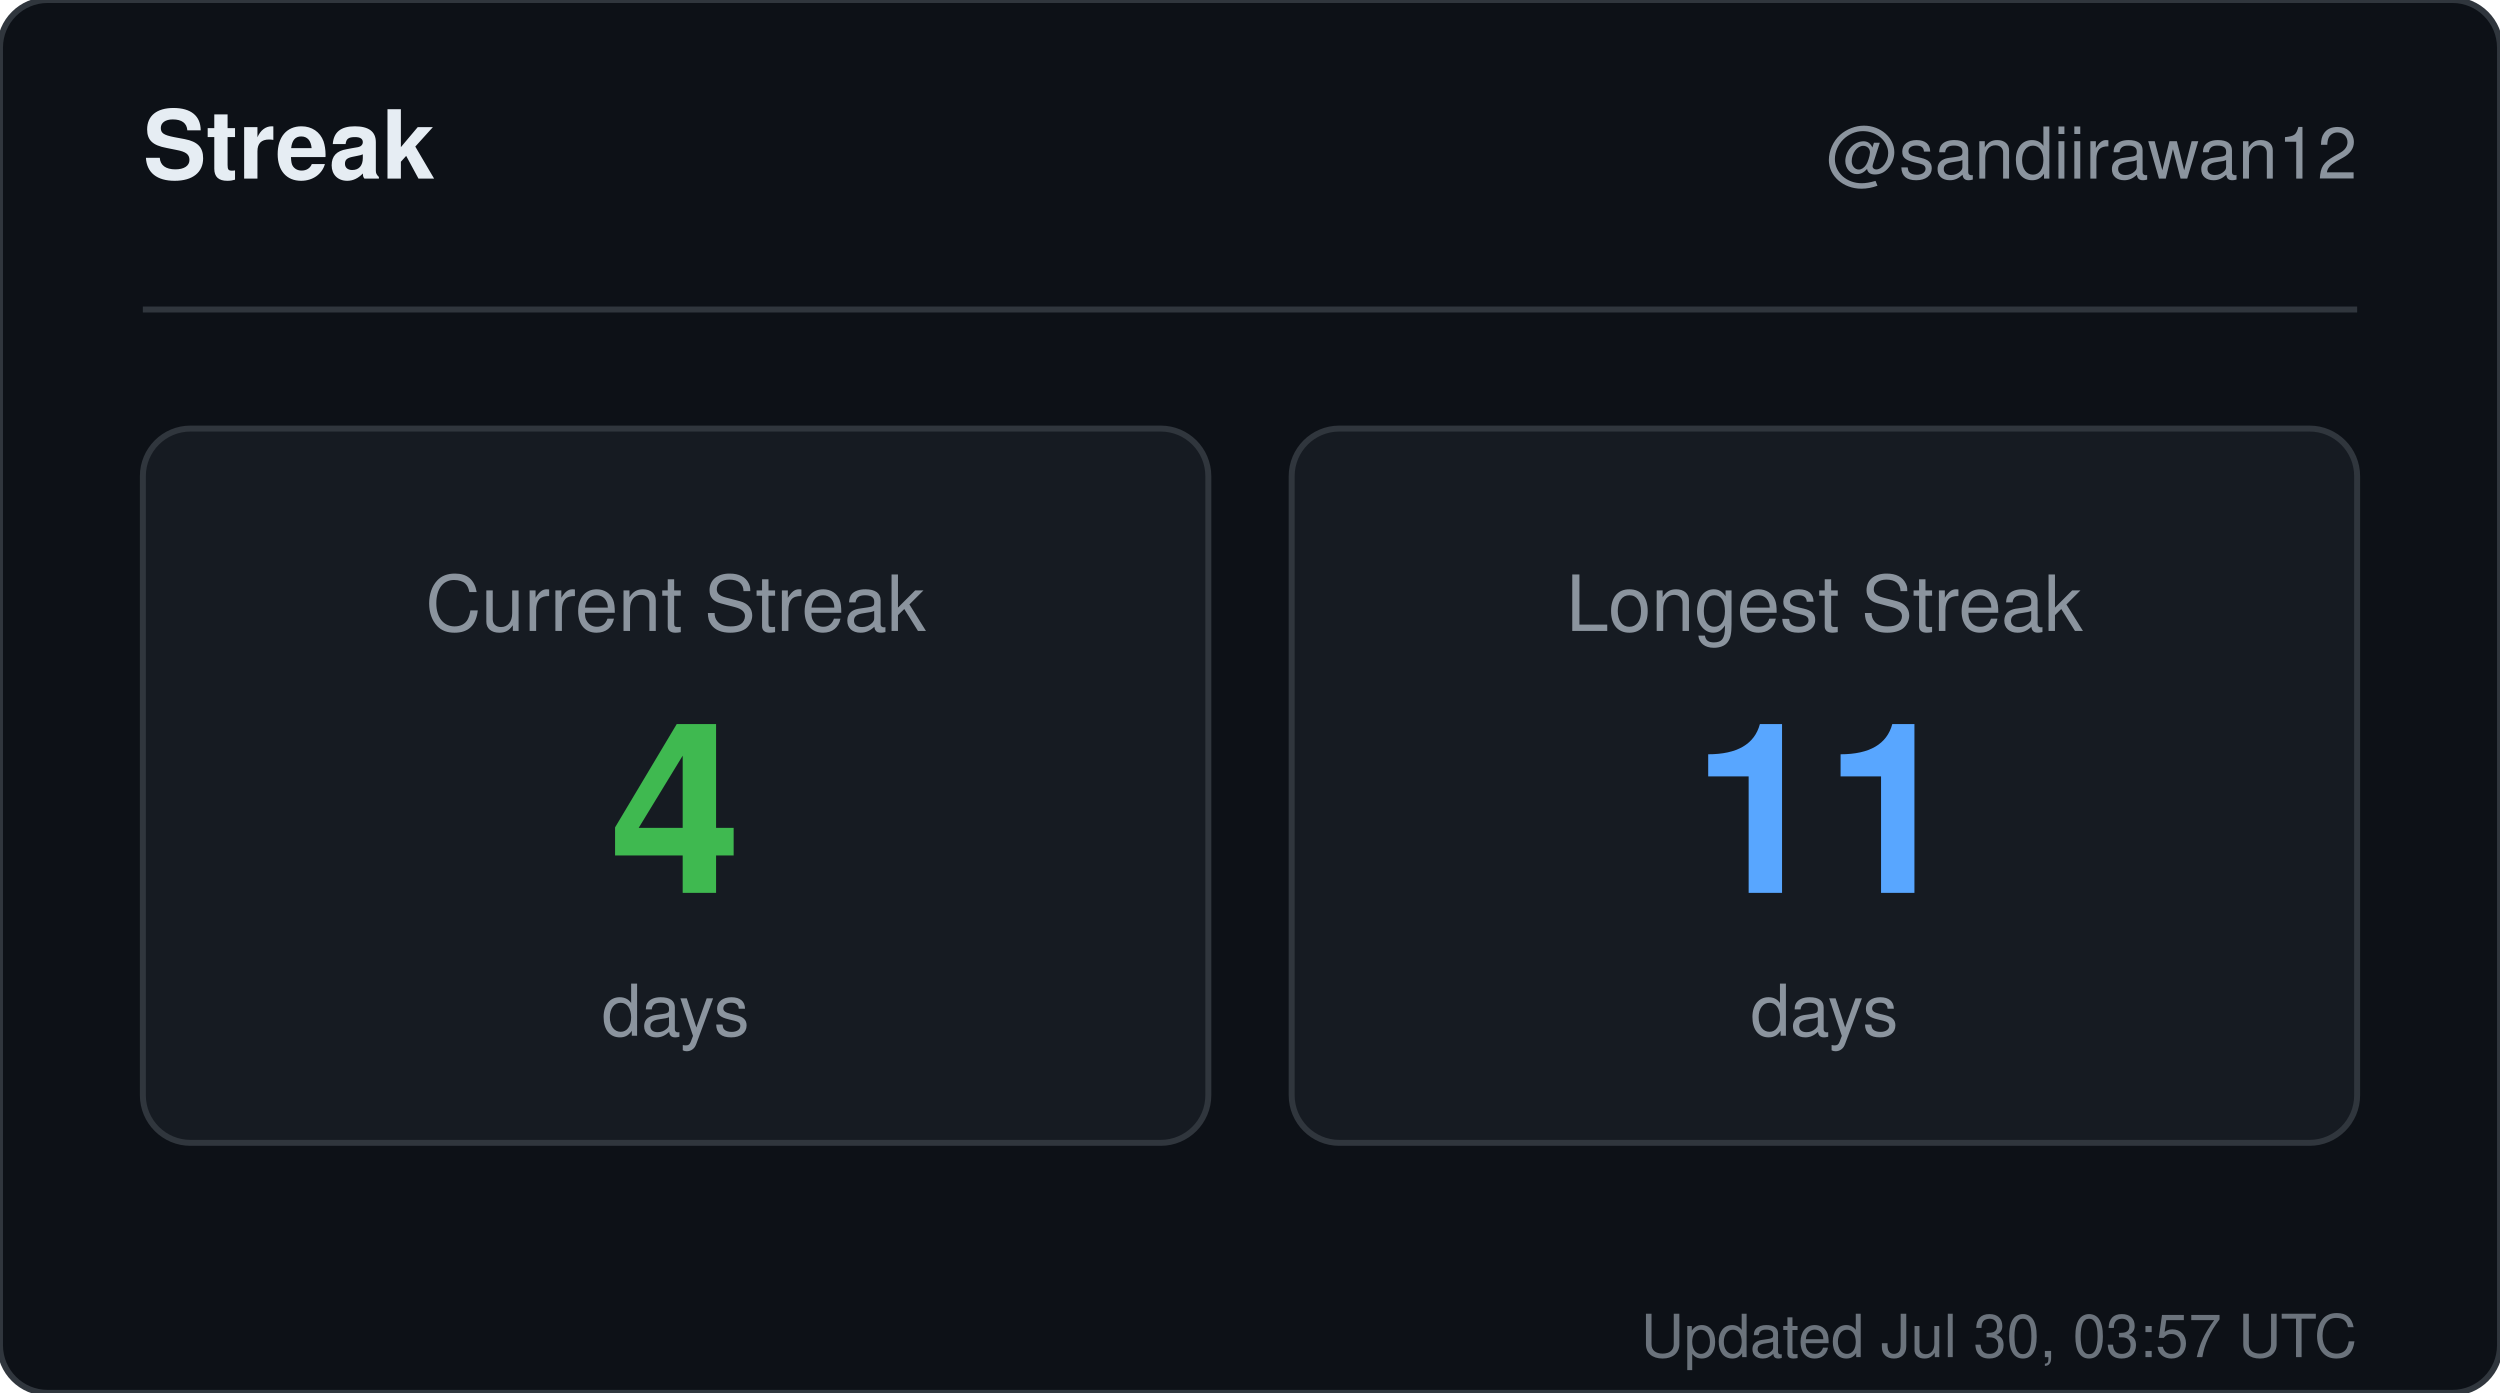
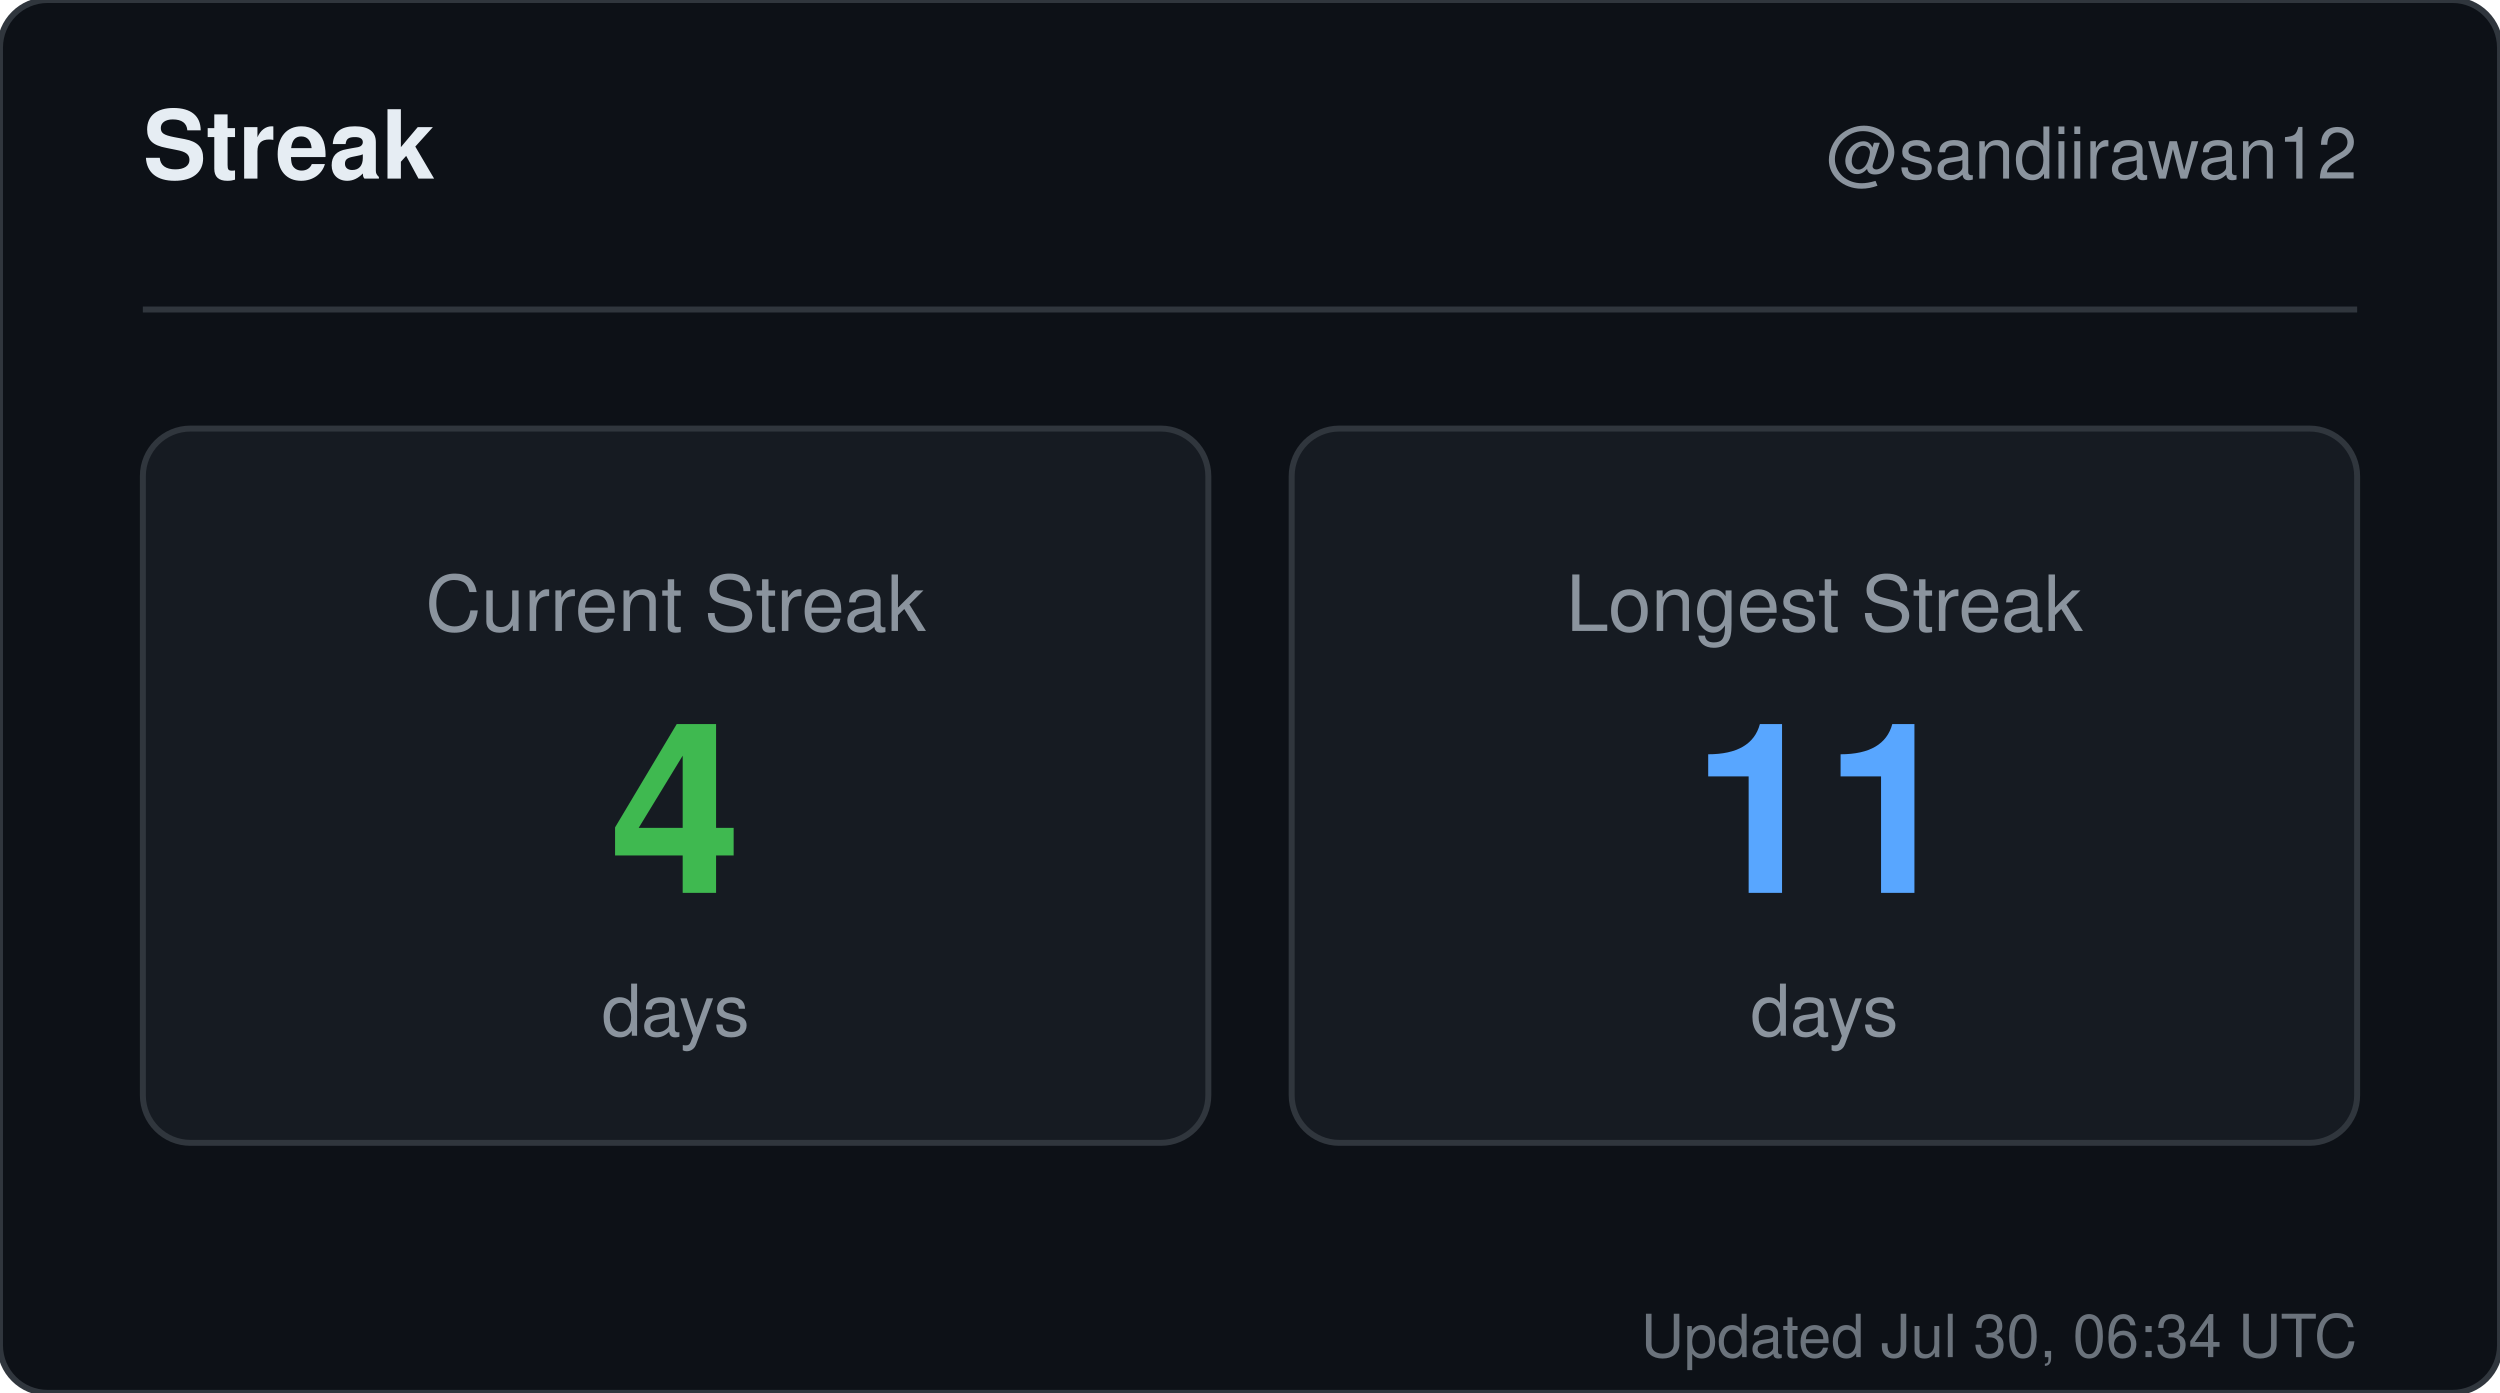
<svg xmlns="http://www.w3.org/2000/svg" width="420" height="234" viewBox="0 0 420 234" role="img" aria-label="Streak for sandiirawan12">
  <rect width="420" height="234" rx="8" fill="#0d1117" stroke="#30363d" />
  <g font-family="-apple-system, BlinkMacSystemFont, Segoe UI, Helvetica, Arial, sans-serif">
    <text x="24" y="30" fill="#e6edf3" font-size="16" font-weight="700">Streak</text>
    <text x="396" y="30" fill="#8b949e" font-size="12" text-anchor="end">@sandiirawan12</text>
    <line x1="24" y1="52" x2="396" y2="52" stroke="#30363d" />
    <rect x="24" y="72" width="179" height="120" rx="8" fill="#161b22" stroke="#30363d" />
    <text x="113.5" y="106" fill="#8b949e" font-size="13" text-anchor="middle">Current Streak</text>
    <text x="113.5" y="150" fill="#3fb950" font-size="40" font-weight="700" text-anchor="middle">4</text>
    <text x="113.5" y="174" fill="#8b949e" font-size="12" text-anchor="middle">days</text>
    <rect x="217" y="72" width="179" height="120" rx="8" fill="#161b22" stroke="#30363d" />
    <text x="306.5" y="106" fill="#8b949e" font-size="13" text-anchor="middle">Longest Streak</text>
    <text x="306.5" y="150" fill="#58a6ff" font-size="40" font-weight="700" text-anchor="middle">11</text>
    <text x="306.5" y="174" fill="#8b949e" font-size="12" text-anchor="middle">days</text>
-     <text x="396" y="228" fill="#8b949e" font-size="10" text-anchor="end" opacity="0.75">Updated Jul 30, 03:57 UTC</text>
+     <text x="396" y="228" fill="#8b949e" font-size="10" text-anchor="end" opacity="0.75">Updated Jul 30, 06:34 UTC</text>
  </g>
</svg>
